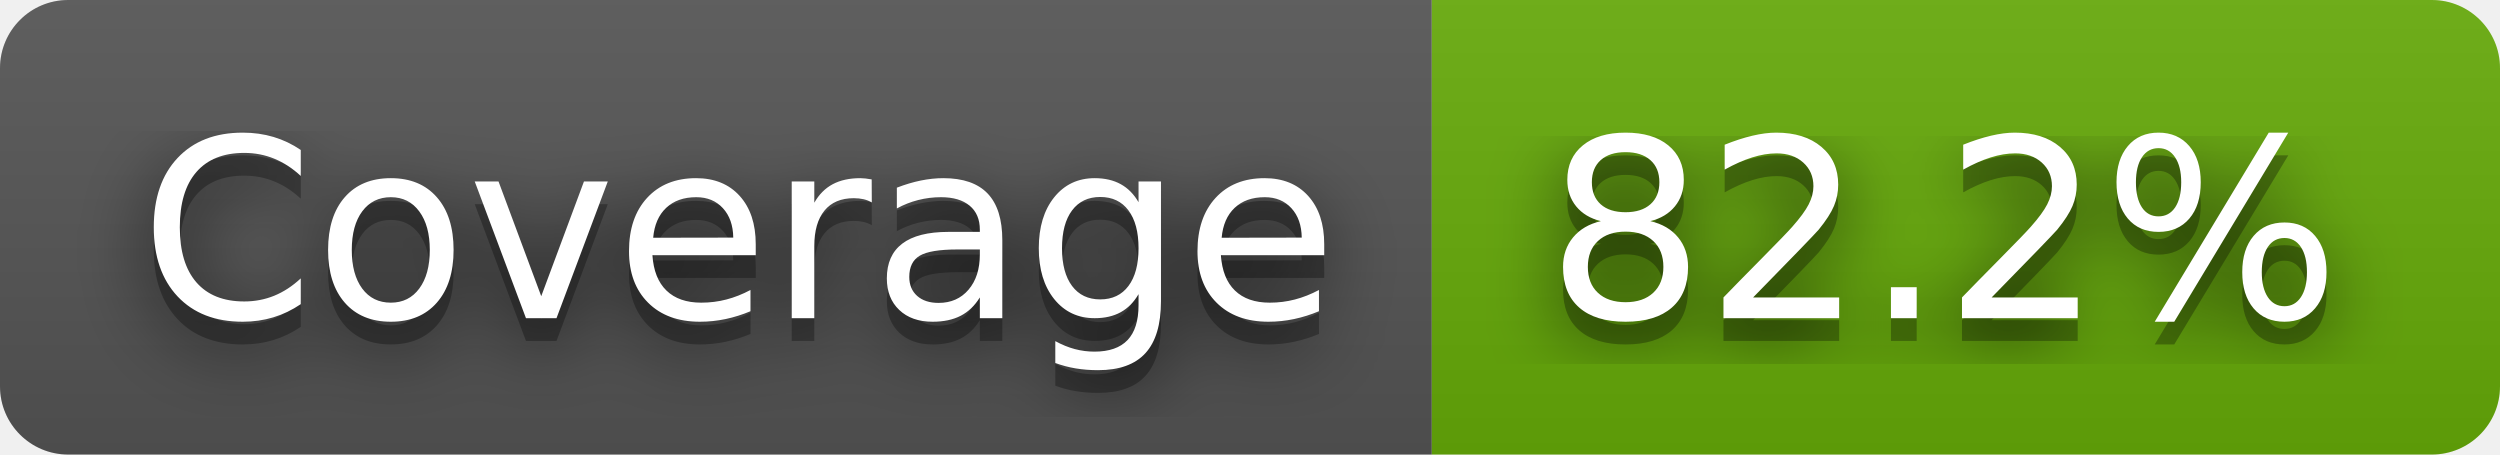
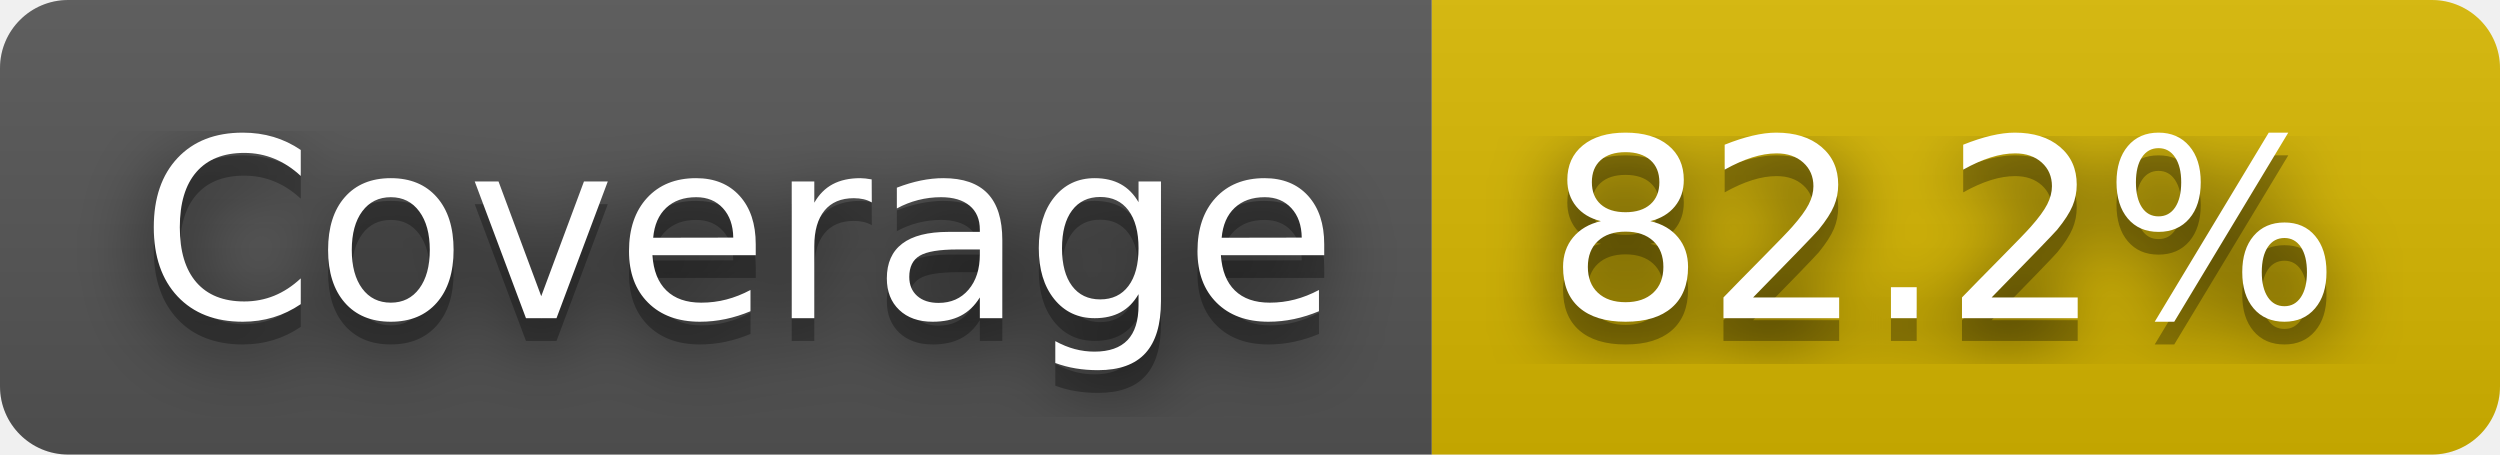
<svg xmlns="http://www.w3.org/2000/svg" width="110" height="20" role="img" aria-label="Coverage: 82.2%">
  <filter id="blur">
    <feGaussianBlur in="SourceGraphic" stdDeviation="16" />
  </filter>
  <linearGradient id="s" x2="0" y2="100%">
    <stop offset="0" stop-color="#bbb" stop-opacity=".1" />
    <stop offset="1" stop-opacity=".1" />
  </linearGradient>
  <clipPath id="r">
    <rect width="110" height="20" rx="3" fill="#fff" />
  </clipPath>
  <g clip-path="url(#r)">
    <rect width="63" height="20" fill="#555" />
-     <rect x="63" width="47" height="20" fill="#67ac09" />
+     <rect x="63" width="47" height="20" fill="#d8b800" />
    <rect width="110" height="20" fill="url(#s)" />
  </g>
  <g fill="#fff" text-anchor="middle" font-family="Verdana,Geneva,DejaVu Sans,sans-serif" text-rendering="geometricPrecision" font-size="110">
    <text aria-hidden="true" x="325" y="150" fill="#010101" fill-opacity=".80" filter="url(#blur)" transform="scale(.1)" textLength="530">Coverage</text>
    <text aria-hidden="true" x="325" y="150" fill="#010101" fill-opacity=".3" transform="scale(.1)" textLength="530">Coverage</text>
    <text x="325" y="140" transform="scale(.1)" fill="#fff" textLength="530">Coverage</text>
    <text aria-hidden="true" x="855" y="150" fill="#010101" fill-opacity=".80" filter="url(#blur)" transform="scale(.1)" textLength="370">82.2%</text>
    <text aria-hidden="true" x="855" y="150" fill="#010101" fill-opacity=".3" transform="scale(.1)" textLength="370">82.2%</text>
    <text x="855" y="140" transform="scale(.1)" fill="#fff" textLength="370">82.2%</text>
  </g>
</svg>
